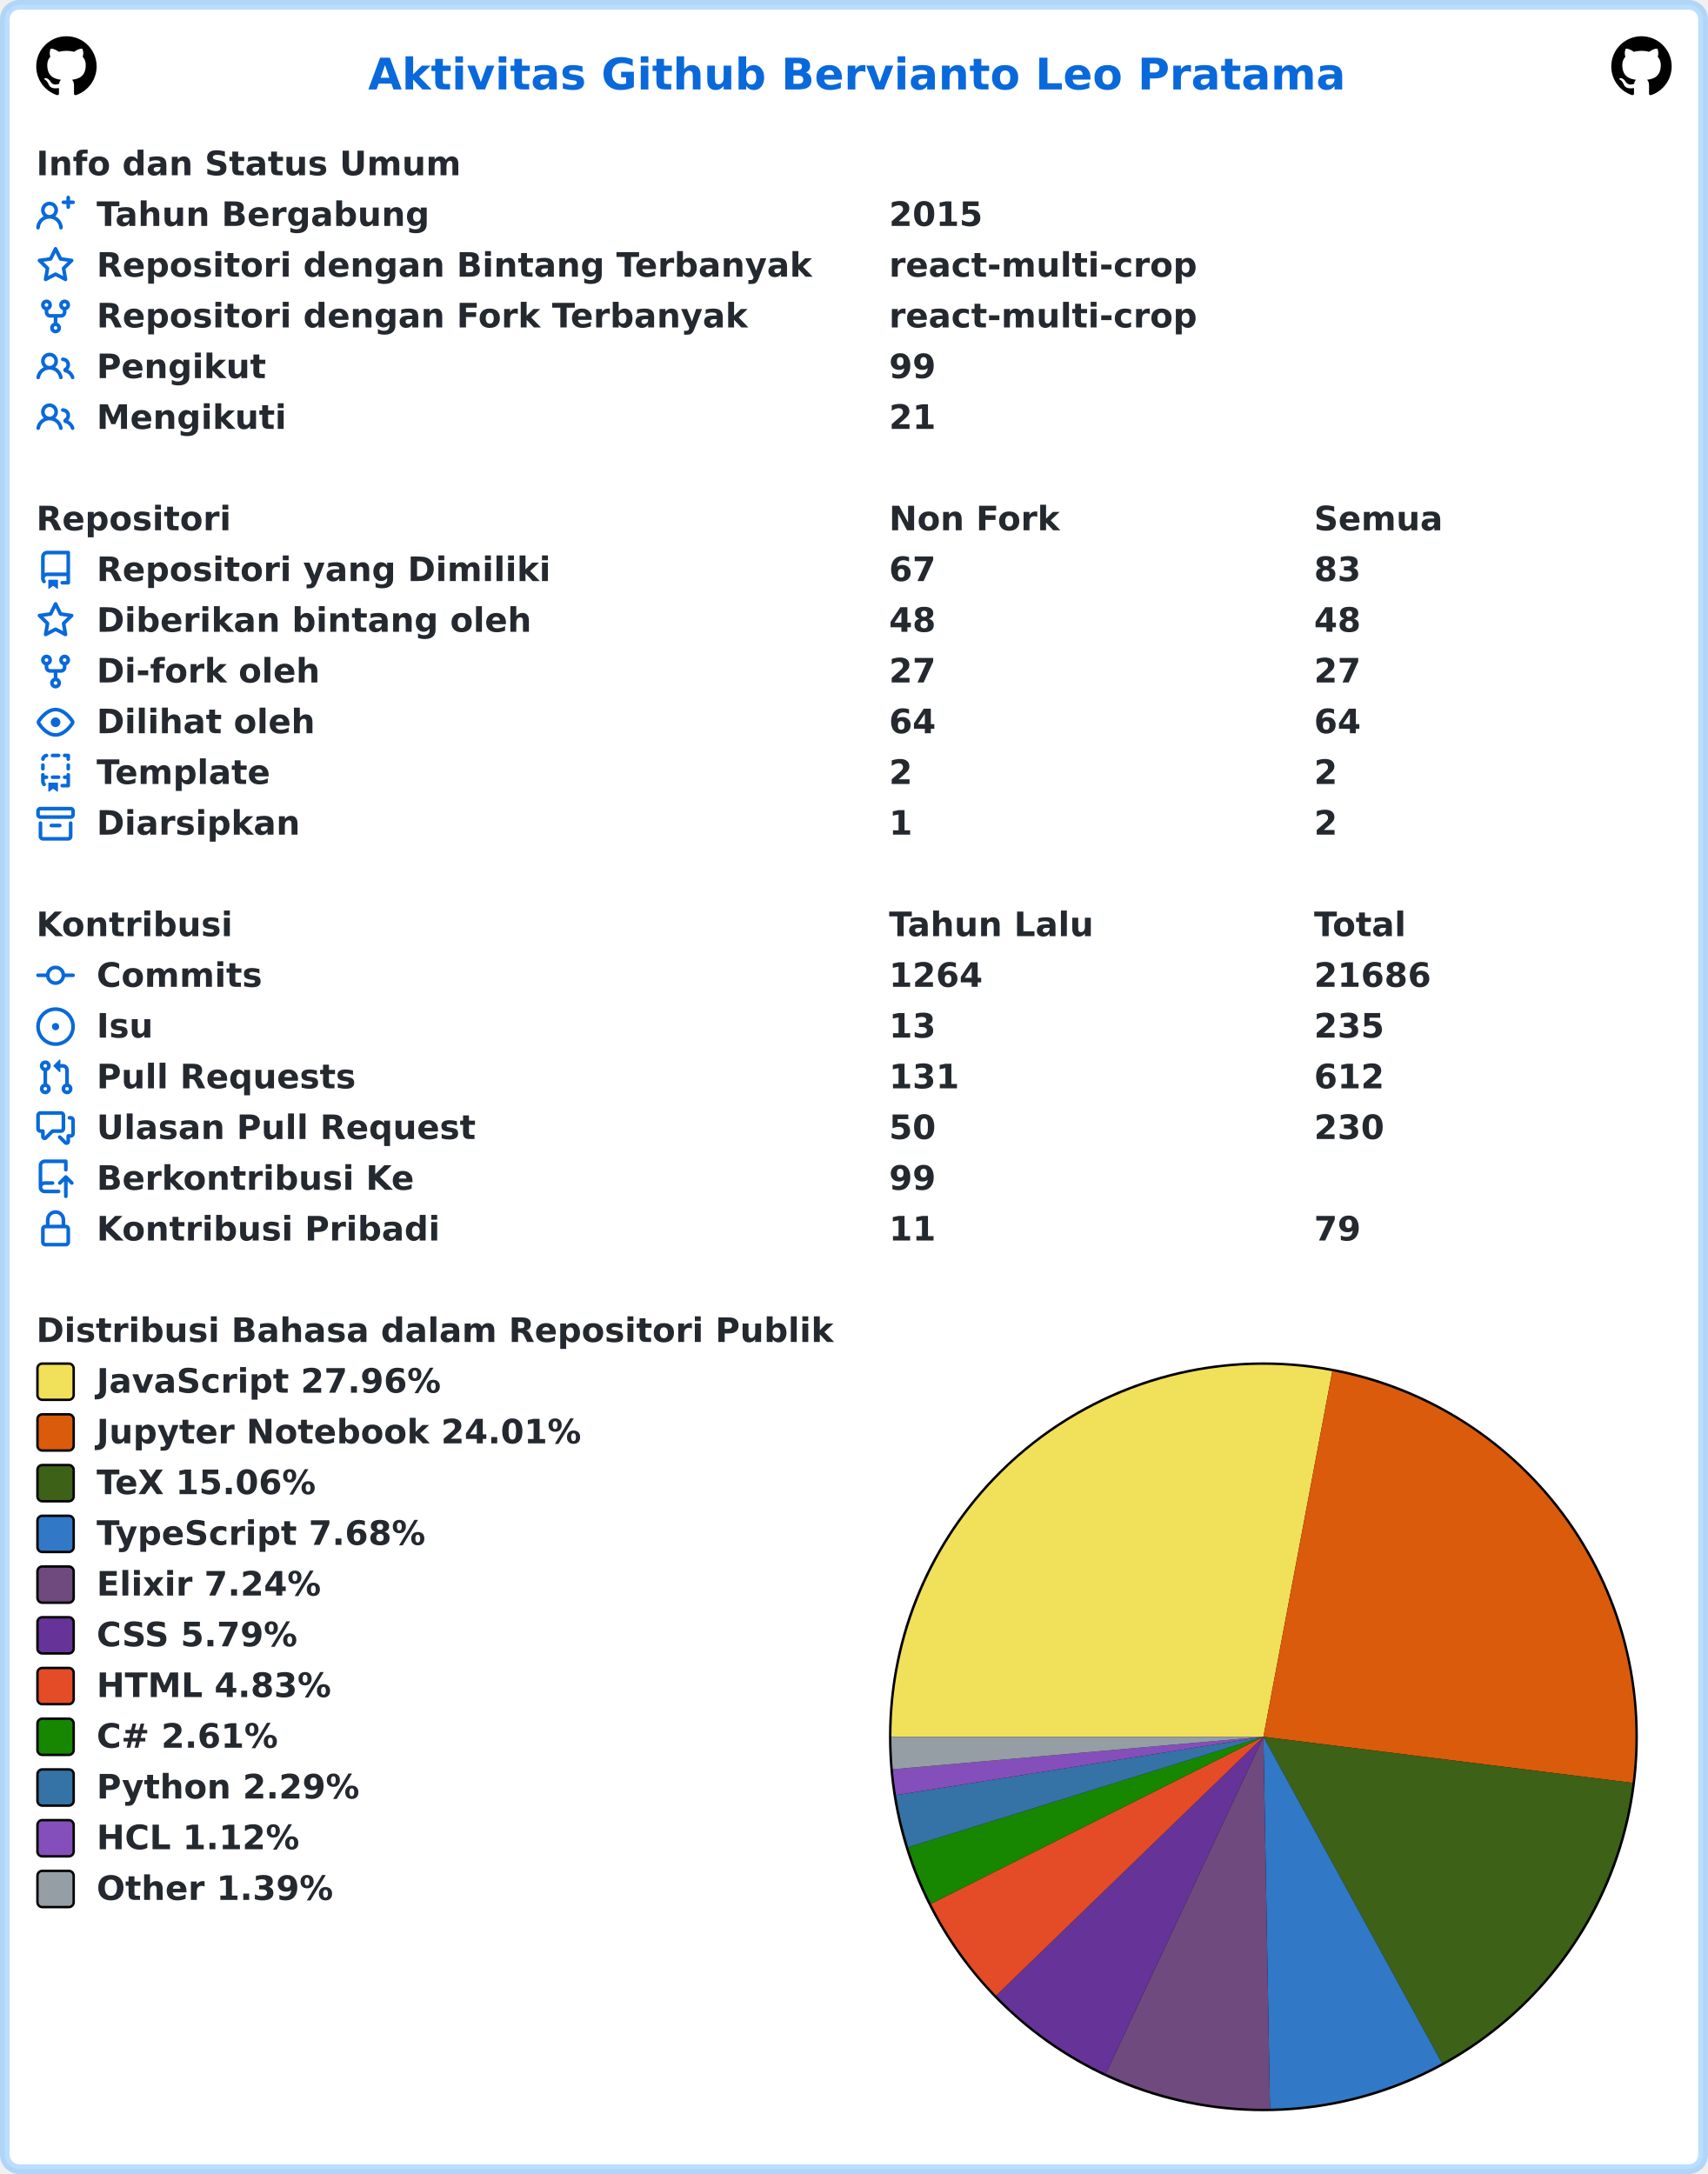
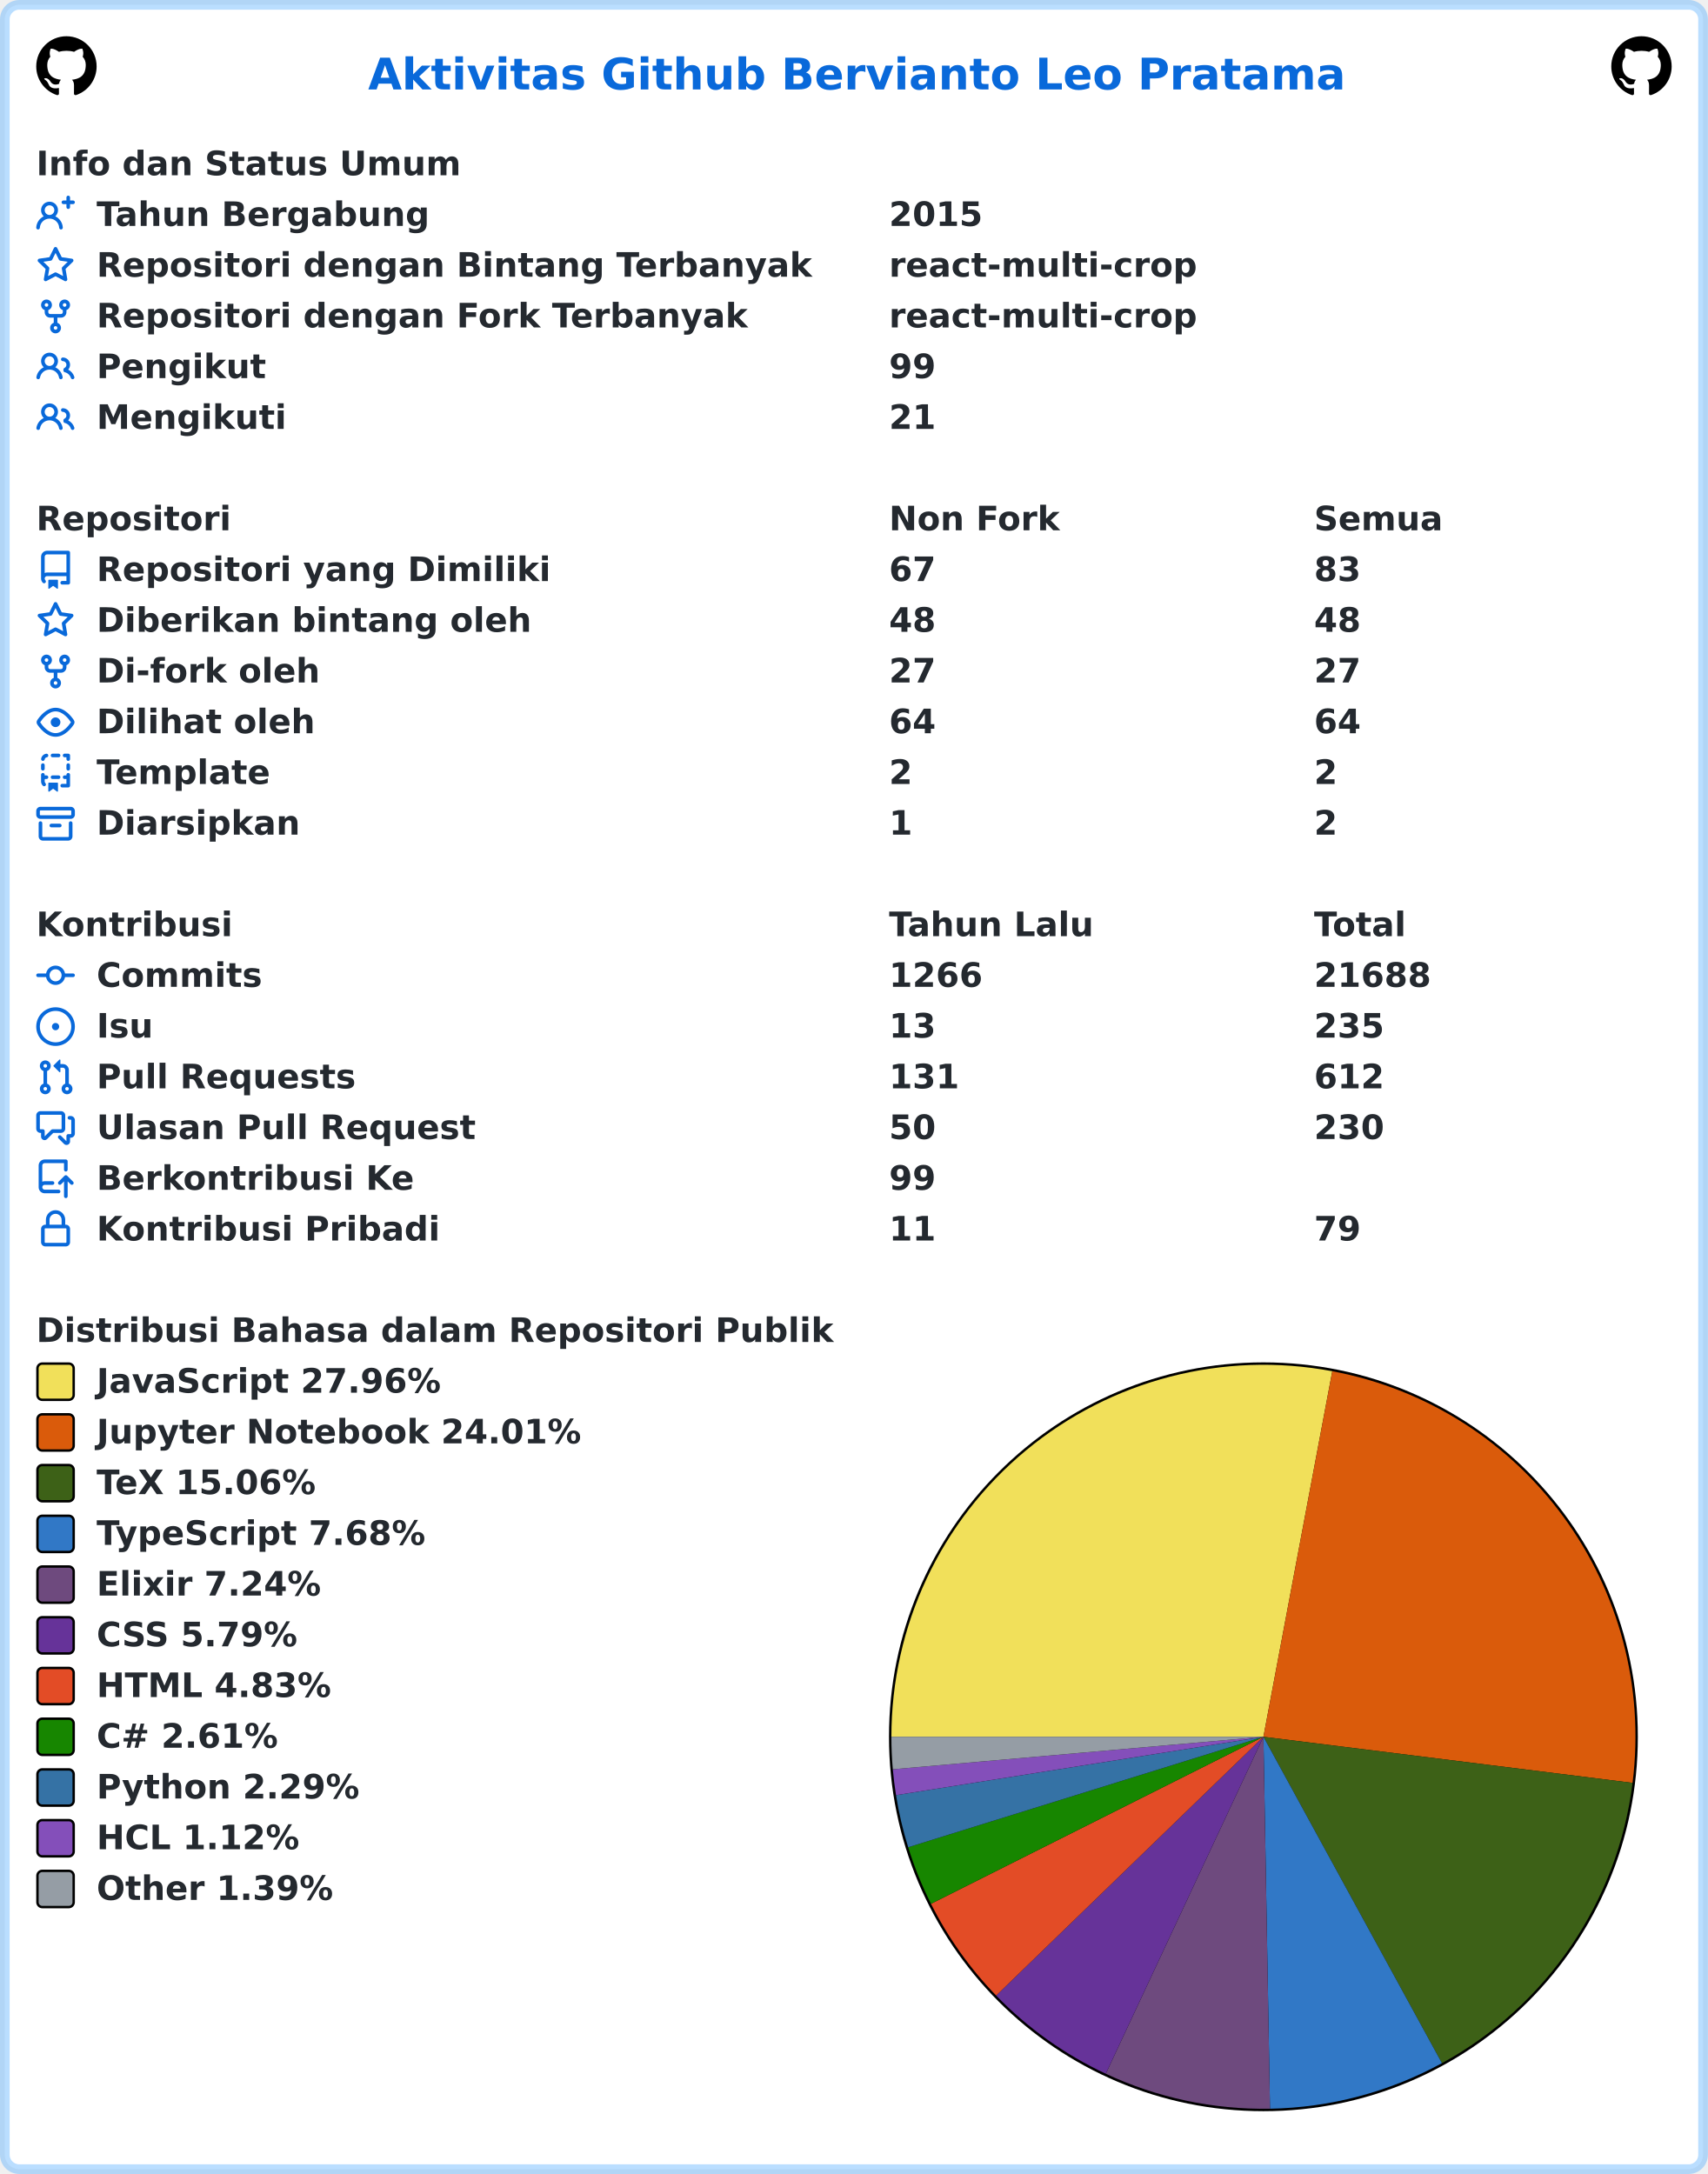
<svg xmlns="http://www.w3.org/2000/svg" width="707" height="900" viewBox="0 0 707 900" lang="id" xml:lang="id">
  <rect x="2" y="2" stroke-width="4" rx="6" width="703" height="896" stroke="rgba(84,174,255,0.4)" fill="#ffffff" />
  <g font-weight="600" font-size="110pt" font-family="Verdana,Geneva,DejaVu Sans,sans-serif" text-rendering="geometricPrecision">
    <text x="1239" y="301" lengthAdjust="spacingAndGlyphs" textLength="3261" transform="scale(0.123)" fill="#0969da">Aktivitas Github Bervianto Leo Pratama</text>
    <svg x="15" y="15" width="25" height="25" viewBox="0 0 16 16">
      <path fill="#000000" fill-rule="evenodd" d="M8 0C3.58 0 0 3.58 0 8c0 3.54 2.29 6.53 5.47 7.59.4.07.55-.17.55-.38 0-.19-.01-.82-.01-1.49-2.01.37-2.53-.49-2.69-.94-.09-.23-.48-.94-.82-1.13-.28-.15-.68-.52-.01-.53.63-.01 1.08.58 1.23.82.72 1.21 1.87.87 2.33.66.07-.52.28-.87.51-1.07-1.78-.2-3.64-.89-3.64-3.95 0-.87.31-1.59.82-2.15-.08-.2-.36-1.02.08-2.12 0 0 .67-.21 2.2.82.64-.18 1.32-.27 2-.27.68 0 1.36.09 2 .27 1.53-1.04 2.2-.82 2.2-.82.44 1.1.16 1.92.08 2.12.51.56.82 1.27.82 2.15 0 3.07-1.87 3.75-3.65 3.95.29.25.54.73.54 1.48 0 1.07-.01 1.93-.01 2.2 0 .21.15.46.55.38A8.013 8.013 0 0016 8c0-4.42-3.58-8-8-8z" />
    </svg>
    <svg x="667" y="15" width="25" height="25" viewBox="0 0 16 16">
      <path fill="#000000" fill-rule="evenodd" d="M8 0C3.58 0 0 3.58 0 8c0 3.54 2.29 6.53 5.47 7.59.4.07.55-.17.55-.38 0-.19-.01-.82-.01-1.49-2.01.37-2.53-.49-2.69-.94-.09-.23-.48-.94-.82-1.13-.28-.15-.68-.52-.01-.53.63-.01 1.08.58 1.23.82.72 1.21 1.87.87 2.33.66.07-.52.28-.87.51-1.07-1.78-.2-3.64-.89-3.64-3.95 0-.87.31-1.59.82-2.15-.08-.2-.36-1.02.08-2.12 0 0 .67-.21 2.2.82.64-.18 1.32-.27 2-.27.68 0 1.36.09 2 .27 1.53-1.04 2.2-.82 2.2-.82.44 1.1.16 1.92.08 2.12.51.56.82 1.27.82 2.15 0 3.07-1.87 3.75-3.65 3.95.29.25.54.73.54 1.48 0 1.07-.01 1.93-.01 2.2 0 .21.15.46.55.38A8.013 8.013 0 0016 8c0-4.42-3.58-8-8-8z" />
    </svg>
    <g transform="translate(0, 60)" fill="#24292f">
      <g transform="translate(15, 0)">
        <g transform="scale(0.095)">
          <text x="0" y="132" textLength="1852" lengthAdjust="spacingAndGlyphs">Info dan Status Umum</text>
        </g>
      </g>
      <g transform="translate(15, 21)">
        <path fill="#0969da" fill-rule="evenodd" d="M13.25 0a.75.75 0 01.75.75V2h1.25a.75.75 0 010 1.5H14v1.25a.75.75 0 01-1.5 0V3.5h-1.25a.75.75 0 010-1.5h1.25V.75a.75.75 0 01.75-.75zM5.5 4a2 2 0 100 4 2 2 0 000-4zm2.4 4.548a3.5 3.5 0 10-4.799 0 5.527 5.527 0 00-3.1 4.66.75.75 0 101.498.085A4.01 4.01 0 015.5 9.5a4.01 4.01 0 014.001 3.793.75.75 0 101.498-.086 5.527 5.527 0 00-3.1-4.659z" />
        <g transform="scale(0.095)">
          <text lengthAdjust="spacingAndGlyphs" textLength="1478" x="263" y="132">Tahun Bergabung</text>
          <text lengthAdjust="spacingAndGlyphs" textLength="420" x="3716" y="132">2015</text>
        </g>
      </g>
      <g transform="translate(15, 42)">
        <path fill="#0969da" fill-rule="evenodd" d="M8 .25a.75.75 0 01.673.418l1.882 3.815 4.21.612a.75.75 0 01.416 1.279l-3.046 2.97.719 4.192a.75.75 0 01-1.088.791L8 12.347l-3.766 1.98a.75.75 0 01-1.088-.79l.72-4.194L.818 6.374a.75.75 0 01.416-1.28l4.21-.611L7.327.668A.75.75 0 018 .25zm0 2.445L6.615 5.5a.75.75 0 01-.564.41l-3.097.45 2.24 2.184a.75.75 0 01.216.664l-.528 3.084 2.769-1.456a.75.75 0 01.698 0l2.77 1.456-.53-3.084a.75.75 0 01.216-.664l2.24-2.183-3.096-.45a.75.75 0 01-.564-.41L8 2.694v.001z" />
        <g transform="scale(0.095)">
          <text lengthAdjust="spacingAndGlyphs" textLength="3126" x="263" y="132">Repositori dengan Bintang Terbanyak</text>
          <text lengthAdjust="spacingAndGlyphs" textLength="1330" x="3716" y="132">react-multi-crop</text>
        </g>
      </g>
      <g transform="translate(15, 63)">
        <path fill="#0969da" fill-rule="evenodd" d="M5 3.25a.75.75 0 11-1.5 0 .75.75 0 011.5 0zm0 2.122a2.25 2.25 0 10-1.5 0v.878A2.25 2.25 0 005.75 8.5h1.5v2.128a2.251 2.251 0 101.5 0V8.5h1.5a2.25 2.25 0 002.25-2.25v-.878a2.25 2.25 0 10-1.5 0v.878a.75.75 0 01-.75.75h-4.5A.75.75 0 015 6.25v-.878zm3.75 7.378a.75.75 0 11-1.5 0 .75.75 0 011.5 0zm3-8.75a.75.75 0 100-1.5.75.75 0 000 1.5z" />
        <g transform="scale(0.095)">
          <text lengthAdjust="spacingAndGlyphs" textLength="2846" x="263" y="132">Repositori dengan Fork Terbanyak</text>
          <text lengthAdjust="spacingAndGlyphs" textLength="1330" x="3716" y="132">react-multi-crop</text>
        </g>
      </g>
      <g transform="translate(15, 84)">
        <path fill="#0969da" fill-rule="evenodd" d="M5.5 3.5a2 2 0 100 4 2 2 0 000-4zM2 5.5a3.5 3.5 0 115.898 2.549 5.507 5.507 0 013.034 4.084.75.75 0 11-1.482.235 4.001 4.001 0 00-7.9 0 .75.75 0 01-1.482-.236A5.507 5.507 0 013.102 8.05 3.49 3.49 0 012 5.5zM11 4a.75.75 0 100 1.5 1.5 1.5 0 01.666 2.844.75.75 0 00-.416.672v.352a.75.75 0 00.574.73c1.2.289 2.162 1.2 2.522 2.372a.75.75 0 101.434-.44 5.01 5.01 0 00-2.56-3.012A3 3 0 0011 4z" />
        <g transform="scale(0.095)">
          <text lengthAdjust="spacingAndGlyphs" textLength="723" x="263" y="132">Pengikut</text>
          <text lengthAdjust="spacingAndGlyphs" textLength="210" x="3716" y="132">99</text>
        </g>
      </g>
      <g transform="translate(15, 105)">
        <path fill="#0969da" fill-rule="evenodd" d="M5.5 3.5a2 2 0 100 4 2 2 0 000-4zM2 5.5a3.5 3.5 0 115.898 2.549 5.507 5.507 0 013.034 4.084.75.75 0 11-1.482.235 4.001 4.001 0 00-7.9 0 .75.75 0 01-1.482-.236A5.507 5.507 0 013.102 8.05 3.49 3.49 0 012 5.5zM11 4a.75.75 0 100 1.5 1.5 1.5 0 01.666 2.844.75.75 0 00-.416.672v.352a.75.75 0 00.574.73c1.2.289 2.162 1.2 2.522 2.372a.75.75 0 101.434-.44 5.01 5.01 0 00-2.56-3.012A3 3 0 0011 4z" />
        <g transform="scale(0.095)">
          <text lengthAdjust="spacingAndGlyphs" textLength="813" x="263" y="132">Mengikuti</text>
          <text lengthAdjust="spacingAndGlyphs" textLength="210" x="3716" y="132">21</text>
        </g>
      </g>
    </g>
    <g transform="translate(0, 207)" fill="#24292f">
      <g transform="translate(15, 0)">
        <g transform="scale(0.095)">
          <text x="0" y="132" textLength="832" lengthAdjust="spacingAndGlyphs">Repositori</text>
          <text x="3716" y="132" textLength="740" lengthAdjust="spacingAndGlyphs">Non Fork</text>
          <text x="5568" y="132" textLength="573" lengthAdjust="spacingAndGlyphs">Semua</text>
        </g>
      </g>
      <g transform="translate(15, 21)">
        <path fill="#0969da" fill-rule="evenodd" d="M2 2.5A2.5 2.5 0 014.5 0h8.75a.75.75 0 01.75.75v12.5a.75.75 0 01-.75.75h-2.5a.75.75 0 110-1.5h1.75v-2h-8a1 1 0 00-.714 1.7.75.75 0 01-1.072 1.05A2.495 2.495 0 012 11.5v-9zm10.5-1V9h-8c-.356 0-.694.074-1 .208V2.5a1 1 0 011-1h8zM5 12.25v3.25a.25.25 0 00.4.2l1.45-1.087a.25.25 0 01.3 0L8.6 15.7a.25.25 0 00.4-.2v-3.25a.25.25 0 00-.25-.25h-3.5a.25.25 0 00-.25.25z" />
        <g transform="scale(0.095)">
          <text lengthAdjust="spacingAndGlyphs" textLength="1962" x="263" y="132">Repositori yang Dimiliki</text>
          <text lengthAdjust="spacingAndGlyphs" textLength="210" x="3716" y="132">67</text>
          <text lengthAdjust="spacingAndGlyphs" textLength="210" x="5568" y="132">83</text>
        </g>
      </g>
      <g transform="translate(15, 42)">
        <path fill="#0969da" fill-rule="evenodd" d="M8 .25a.75.75 0 01.673.418l1.882 3.815 4.21.612a.75.75 0 01.416 1.279l-3.046 2.97.719 4.192a.75.75 0 01-1.088.791L8 12.347l-3.766 1.98a.75.75 0 01-1.088-.79l.72-4.194L.818 6.374a.75.75 0 01.416-1.28l4.21-.611L7.327.668A.75.75 0 018 .25zm0 2.445L6.615 5.5a.75.75 0 01-.564.41l-3.097.45 2.24 2.184a.75.75 0 01.216.664l-.528 3.084 2.769-1.456a.75.75 0 01.698 0l2.77 1.456-.53-3.084a.75.75 0 01.216-.664l2.24-2.183-3.096-.45a.75.75 0 01-.564-.41L8 2.694v.001z" />
        <g transform="scale(0.095)">
          <text lengthAdjust="spacingAndGlyphs" textLength="1887" x="263" y="132">Diberikan bintang oleh</text>
          <text lengthAdjust="spacingAndGlyphs" textLength="210" x="3716" y="132">48</text>
          <text lengthAdjust="spacingAndGlyphs" textLength="210" x="5568" y="132">48</text>
        </g>
      </g>
      <g transform="translate(15, 63)">
        <path fill="#0969da" fill-rule="evenodd" d="M5 3.25a.75.75 0 11-1.5 0 .75.75 0 011.5 0zm0 2.122a2.25 2.25 0 10-1.5 0v.878A2.25 2.25 0 005.75 8.5h1.5v2.128a2.251 2.251 0 101.5 0V8.5h1.5a2.25 2.25 0 002.25-2.25v-.878a2.25 2.25 0 10-1.5 0v.878a.75.75 0 01-.75.75h-4.5A.75.75 0 015 6.25v-.878zm3.75 7.378a.75.75 0 11-1.5 0 .75.75 0 011.5 0zm3-8.75a.75.75 0 100-1.5.75.75 0 000 1.5z" />
        <g transform="scale(0.095)">
          <text lengthAdjust="spacingAndGlyphs" textLength="963" x="263" y="132">Di-fork oleh</text>
          <text lengthAdjust="spacingAndGlyphs" textLength="210" x="3716" y="132">27</text>
          <text lengthAdjust="spacingAndGlyphs" textLength="210" x="5568" y="132">27</text>
        </g>
      </g>
      <g transform="translate(15, 84)">
        <path fill="#0969da" fill-rule="evenodd" d="M1.679 7.932c.412-.621 1.242-1.75 2.366-2.717C5.175 4.242 6.527 3.5 8 3.5c1.473 0 2.824.742 3.955 1.715 1.124.967 1.954 2.096 2.366 2.717a.119.119 0 010 .136c-.412.621-1.242 1.75-2.366 2.717C10.825 11.758 9.473 12.5 8 12.5c-1.473 0-2.824-.742-3.955-1.715C2.92 9.818 2.09 8.69 1.679 8.068a.119.119 0 010-.136zM8 2c-1.981 0-3.67.992-4.933 2.078C1.797 5.169.88 6.423.43 7.1a1.619 1.619 0 000 1.798c.45.678 1.367 1.932 2.637 3.024C4.329 13.008 6.019 14 8 14c1.981 0 3.67-.992 4.933-2.078 1.27-1.091 2.187-2.345 2.637-3.023a1.619 1.619 0 000-1.798c-.45-.678-1.367-1.932-2.637-3.023C11.671 2.992 9.981 2 8 2zm0 8a2 2 0 100-4 2 2 0 000 4z" />
        <g transform="scale(0.095)">
          <text lengthAdjust="spacingAndGlyphs" textLength="944" x="263" y="132">Dilihat oleh</text>
          <text lengthAdjust="spacingAndGlyphs" textLength="210" x="3716" y="132">64</text>
          <text lengthAdjust="spacingAndGlyphs" textLength="210" x="5568" y="132">64</text>
        </g>
      </g>
      <g transform="translate(15, 105)">
        <path fill="#0969da" fill-rule="evenodd" d="M6 .75A.75.75 0 016.75 0h2.5a.75.75 0 010 1.5h-2.5A.75.75 0 016 .75zm5 0a.75.75 0 01.75-.75h1.5a.75.75 0 01.75.75v1.5a.75.75 0 01-1.5 0V1.5h-.75A.75.75 0 0111 .75zM4.992.662a.75.75 0 01-.636.848c-.436.063-.783.41-.846.846a.75.75 0 01-1.485-.212A2.501 2.501 0 014.144.025a.75.75 0 01.848.637zM2.75 4a.75.75 0 01.75.75v1.5a.75.75 0 01-1.5 0v-1.5A.75.75 0 012.75 4zm10.5 0a.75.75 0 01.75.75v1.5a.75.75 0 01-1.5 0v-1.5a.75.75 0 01.75-.75zM2.75 8a.75.75 0 01.75.75v.268A1.72 1.72 0 013.75 9h.5a.75.75 0 010 1.5h-.5a.25.25 0 00-.25.25v.75c0 .28.114.532.3.714a.75.75 0 01-1.05 1.072A2.495 2.495 0 012 11.5V8.75A.75.75 0 012.75 8zm10.5 0a.75.75 0 01.75.75v4.5a.75.75 0 01-.75.75h-2.5a.75.75 0 010-1.5h1.75v-2h-.75a.75.75 0 010-1.5h.75v-.25a.75.75 0 01.75-.75zM6 9.75A.75.75 0 016.75 9h2.5a.75.75 0 010 1.5h-2.5A.75.75 0 016 9.75zm-1 2.5v3.25a.25.25 0 00.4.2l1.45-1.087a.25.25 0 01.3 0L8.6 15.7a.25.25 0 00.4-.2v-3.25a.25.25 0 00-.25-.25h-3.5a.25.25 0 00-.25.25z" />
        <g transform="scale(0.095)">
          <text lengthAdjust="spacingAndGlyphs" textLength="783" x="263" y="132">Template</text>
          <text lengthAdjust="spacingAndGlyphs" textLength="105" x="3716" y="132">2</text>
          <text lengthAdjust="spacingAndGlyphs" textLength="105" x="5568" y="132">2</text>
        </g>
      </g>
      <g transform="translate(15, 126)">
        <path fill="#0969da" fill-rule="evenodd" d="M1.75 2.5a.25.25 0 00-.25.25v1.5c0 .138.112.25.25.25h12.5a.25.25 0 00.25-.25v-1.5a.25.25 0 00-.25-.25H1.75zM0 2.75C0 1.784.784 1 1.75 1h12.5c.966 0 1.75.784 1.75 1.75v1.5A1.75 1.75 0 0114.25 6H1.75A1.75 1.75 0 010 4.25v-1.5zM1.75 7a.75.75 0 01.75.75v5.5c0 .138.112.25.25.25h10.5a.25.25 0 00.25-.25v-5.5a.75.75 0 111.5 0v5.5A1.75 1.75 0 0113.25 15H2.75A1.75 1.75 0 011 13.25v-5.5A.75.75 0 011.75 7zm4.5 1a.75.75 0 000 1.5h3.5a.75.75 0 100-1.5h-3.5z" />
        <g transform="scale(0.095)">
          <text lengthAdjust="spacingAndGlyphs" textLength="880" x="263" y="132">Diarsipkan</text>
          <text lengthAdjust="spacingAndGlyphs" textLength="105" x="3716" y="132">1</text>
          <text lengthAdjust="spacingAndGlyphs" textLength="105" x="5568" y="132">2</text>
        </g>
      </g>
    </g>
    <g transform="translate(0, 375)" fill="#24292f">
      <g transform="translate(15, 0)">
        <g transform="scale(0.095)">
          <text x="0" y="132" textLength="834" lengthAdjust="spacingAndGlyphs">Kontribusi</text>
          <text x="3716" y="132" textLength="914" lengthAdjust="spacingAndGlyphs">Tahun Lalu</text>
          <text x="5568" y="132" textLength="414" lengthAdjust="spacingAndGlyphs">Total</text>
        </g>
      </g>
      <g transform="translate(15, 21)">
        <path fill="#0969da" fill-rule="evenodd" d="M10.5 7.75a2.5 2.5 0 11-5 0 2.5 2.5 0 015 0zm1.43.75a4.002 4.002 0 01-7.86 0H.75a.75.75 0 110-1.5h3.32a4.001 4.001 0 017.86 0h3.32a.75.75 0 110 1.5h-3.32z" />
        <g transform="scale(0.095)">
          <text lengthAdjust="spacingAndGlyphs" textLength="734" x="263" y="132">Commits</text>
-           <text lengthAdjust="spacingAndGlyphs" textLength="420" x="3716" y="132">1264</text>
-           <text lengthAdjust="spacingAndGlyphs" textLength="525" x="5568" y="132">21686</text>
+           <text lengthAdjust="spacingAndGlyphs" textLength="420" x="3716" y="132">1266</text>
+           <text lengthAdjust="spacingAndGlyphs" textLength="525" x="5568" y="132">21688</text>
        </g>
      </g>
      <g transform="translate(15, 42)">
        <path fill="#0969da" d="M8 9.5a1.5 1.5 0 100-3 1.5 1.5 0 000 3z" />
        <path fill="#0969da" fill-rule="evenodd" d="M8 0a8 8 0 100 16A8 8 0 008 0zM1.5 8a6.5 6.5 0 1113 0 6.5 6.5 0 01-13 0z" />
        <g transform="scale(0.095)">
          <text lengthAdjust="spacingAndGlyphs" textLength="238" x="263" y="132">Isu</text>
          <text lengthAdjust="spacingAndGlyphs" textLength="210" x="3716" y="132">13</text>
          <text lengthAdjust="spacingAndGlyphs" textLength="315" x="5568" y="132">235</text>
        </g>
      </g>
      <g transform="translate(15, 63)">
        <path fill="#0969da" fill-rule="evenodd" d="M7.177 3.073L9.573.677A.25.25 0 0110 .854v4.792a.25.25 0 01-.427.177L7.177 3.427a.25.25 0 010-.354zM3.75 2.5a.75.75 0 100 1.5.75.75 0 000-1.5zm-2.25.75a2.25 2.25 0 113 2.122v5.256a2.251 2.251 0 11-1.5 0V5.372A2.25 2.25 0 011.5 3.25zM11 2.5h-1V4h1a1 1 0 011 1v5.628a2.251 2.251 0 101.5 0V5A2.5 2.5 0 0011 2.5zm1 10.25a.75.75 0 111.5 0 .75.75 0 01-1.5 0zM3.75 12a.75.75 0 100 1.5.75.75 0 000-1.5z" />
        <g transform="scale(0.095)">
          <text lengthAdjust="spacingAndGlyphs" textLength="1113" x="263" y="132">Pull Requests</text>
          <text lengthAdjust="spacingAndGlyphs" textLength="315" x="3716" y="132">131</text>
          <text lengthAdjust="spacingAndGlyphs" textLength="315" x="5568" y="132">612</text>
        </g>
      </g>
      <g transform="translate(15, 84)">
        <path fill="#0969da" fill-rule="evenodd" d="M1.5 2.75a.25.25 0 01.25-.25h8.5a.25.25 0 01.25.25v5.5a.25.25 0 01-.25.25h-3.5a.75.75 0 00-.53.22L3.5 11.44V9.25a.75.75 0 00-.75-.75h-1a.25.25 0 01-.25-.25v-5.5zM1.75 1A1.75 1.75 0 000 2.75v5.5C0 9.216.784 10 1.75 10H2v1.543a1.457 1.457 0 002.487 1.03L7.061 10h3.189A1.75 1.75 0 0012 8.25v-5.5A1.75 1.75 0 0010.25 1h-8.5zM14.5 4.75a.25.25 0 00-.25-.25h-.5a.75.75 0 110-1.5h.5c.966 0 1.75.784 1.75 1.75v5.5A1.75 1.75 0 0114.25 12H14v1.543a1.457 1.457 0 01-2.487 1.03L9.22 12.28a.75.75 0 111.06-1.06l2.22 2.22v-2.19a.75.75 0 01.75-.75h1a.25.25 0 00.25-.25v-5.5z" />
        <g transform="scale(0.095)">
          <text lengthAdjust="spacingAndGlyphs" textLength="1640" x="263" y="132">Ulasan Pull Request</text>
          <text lengthAdjust="spacingAndGlyphs" textLength="210" x="3716" y="132">50</text>
          <text lengthAdjust="spacingAndGlyphs" textLength="315" x="5568" y="132">230</text>
        </g>
      </g>
      <g transform="translate(15, 105)">
        <path fill="#0969da" fill-rule="evenodd" d="M1 2.5A2.5 2.5 0 013.5 0h8.75a.75.75 0 01.75.75v3.5a.75.75 0 01-1.5 0V1.5h-8a1 1 0 00-1 1v6.708A2.492 2.492 0 013.5 9h3.25a.75.75 0 010 1.5H3.5a1 1 0 100 2h5.75a.75.75 0 010 1.5H3.5A2.5 2.5 0 011 11.5v-9zm13.23 7.79a.75.75 0 001.06-1.06l-2.505-2.505a.75.75 0 00-1.06 0L9.22 9.229a.75.75 0 001.06 1.061l1.225-1.224v6.184a.75.75 0 001.5 0V9.066l1.224 1.224z" />
        <g transform="scale(0.095)">
          <text lengthAdjust="spacingAndGlyphs" textLength="1366" x="263" y="132">Berkontribusi Ke</text>
          <text lengthAdjust="spacingAndGlyphs" textLength="210" x="3716" y="132">99</text>
        </g>
      </g>
      <g transform="translate(15, 126)">
        <path fill="#0969da" fill-rule="evenodd" d="M4 4v2h-.25A1.75 1.75 0 002 7.75v5.5c0 .966.784 1.75 1.75 1.75h8.5A1.75 1.75 0 0014 13.25v-5.5A1.75 1.75 0 0012.25 6H12V4a4 4 0 10-8 0zm6.5 2V4a2.5 2.5 0 00-5 0v2h5zM12 7.5h.25a.25.25 0 01.25.25v5.5a.25.25 0 01-.25.25h-8.5a.25.25 0 01-.25-.25v-5.5a.25.25 0 01.25-.25H12z" />
        <g transform="scale(0.095)">
          <text lengthAdjust="spacingAndGlyphs" textLength="1456" x="263" y="132">Kontribusi Pribadi</text>
          <text lengthAdjust="spacingAndGlyphs" textLength="210" x="3716" y="132">11</text>
          <text lengthAdjust="spacingAndGlyphs" textLength="210" x="5568" y="132">79</text>
        </g>
      </g>
    </g>
    <g transform="translate(0, 543)" fill="#24292f">
      <g transform="translate(15, 0)">
        <g transform="scale(0.095)">
          <text x="0" y="132" textLength="3438" lengthAdjust="spacingAndGlyphs">Distribusi Bahasa dalam Repositori Publik</text>
        </g>
      </g>
      <g transform="translate(368, 21)">
        <circle cx="155" cy="155" r="155" fill="#000000" />
      </g>
      <g transform="translate(369, 22)">
        <path fill-rule="evenodd" fill="#f1e05a" d="M 0.0,154 A 154 154 0 0 1 182.508 2.662 L 154,154 Z" />
        <path fill-rule="evenodd" fill="#DA5B0B" d="M 182.508,2.662 A 154 154 0 0 1 306.813 173.082 L 154,154 Z" />
        <path fill-rule="evenodd" fill="#3D6117" d="M 306.813,173.082 A 154 154 0 0 1 227.892 289.115 L 154,154 Z" />
        <path fill-rule="evenodd" fill="#3178c6" d="M 227.892,289.115 A 154 154 0 0 1 156.721 307.976 L 154,154 Z" />
        <path fill-rule="evenodd" fill="#6e4a7e" d="M 156.721,307.976 A 154 154 0 0 1 88.752 293.494 L 154,154 Z" />
        <path fill-rule="evenodd" fill="#663399" d="M 88.752,293.494 A 154 154 0 0 1 43.36 261.121 L 154,154 Z" />
        <path fill-rule="evenodd" fill="#e34c26" d="M 43.36,261.121 A 154 154 0 0 1 16.392 223.138 L 154,154 Z" />
        <path fill-rule="evenodd" fill="#178600" d="M 16.392,223.138 A 154 154 0 0 1 6.946 199.728 L 154,154 Z" />
        <path fill-rule="evenodd" fill="#3572A5" d="M 6.946,199.728 A 154 154 0 0 1 1.908 178.169 L 154,154 Z" />
        <path fill-rule="evenodd" fill="#844FBA" d="M 1.908,178.169 A 154 154 0 0 1 0.588 167.45 L 154,154 Z" />
        <path fill-rule="evenodd" fill="#959da5" d="M 0.588,167.45 A 154 154 0 0 1 0.0 154 L 154,154 Z" />
      </g>
      <g transform="translate(15, 21)">
        <rect x="0.5" y="0.5" rx="2" width="15" height="15" fill="#f1e05a" stroke-width="1" stroke="#000000" />
        <text transform="scale(0.095)" x="263" y="132" textLength="1516" lengthAdjust="spacingAndGlyphs">JavaScript 27.96%</text>
      </g>
      <g transform="translate(15, 42)">
        <rect x="0.5" y="0.5" rx="2" width="15" height="15" fill="#DA5B0B" stroke-width="1" stroke="#000000" />
        <text transform="scale(0.095)" x="263" y="132" textLength="2126" lengthAdjust="spacingAndGlyphs">Jupyter Notebook 24.01%</text>
      </g>
      <g transform="translate(15, 63)">
        <rect x="0.5" y="0.5" rx="2" width="15" height="15" fill="#3D6117" stroke-width="1" stroke="#000000" />
        <text transform="scale(0.095)" x="263" y="132" textLength="999" lengthAdjust="spacingAndGlyphs">TeX 15.06%</text>
      </g>
      <g transform="translate(15, 84)">
        <rect x="0.5" y="0.5" rx="2" width="15" height="15" fill="#3178c6" stroke-width="1" stroke="#000000" />
        <text transform="scale(0.095)" x="263" y="132" textLength="1462" lengthAdjust="spacingAndGlyphs">TypeScript 7.68%</text>
      </g>
      <g transform="translate(15, 105)">
        <rect x="0.5" y="0.5" rx="2" width="15" height="15" fill="#6e4a7e" stroke-width="1" stroke="#000000" />
        <text transform="scale(0.095)" x="263" y="132" textLength="987" lengthAdjust="spacingAndGlyphs">Elixir 7.24%</text>
      </g>
      <g transform="translate(15, 126)">
        <rect x="0.5" y="0.5" rx="2" width="15" height="15" fill="#663399" stroke-width="1" stroke="#000000" />
        <text transform="scale(0.095)" x="263" y="132" textLength="903" lengthAdjust="spacingAndGlyphs">CSS 5.79%</text>
      </g>
      <g transform="translate(15, 147)">
        <rect x="0.5" y="0.5" rx="2" width="15" height="15" fill="#e34c26" stroke-width="1" stroke="#000000" />
        <text transform="scale(0.095)" x="263" y="132" textLength="1036" lengthAdjust="spacingAndGlyphs">HTML 4.83%</text>
      </g>
      <g transform="translate(15, 168)">
        <rect x="0.5" y="0.5" rx="2" width="15" height="15" fill="#178600" stroke-width="1" stroke="#000000" />
        <text transform="scale(0.095)" x="263" y="132" textLength="831" lengthAdjust="spacingAndGlyphs">C# 2.61%</text>
      </g>
      <g transform="translate(15, 189)">
        <rect x="0.5" y="0.5" rx="2" width="15" height="15" fill="#3572A5" stroke-width="1" stroke="#000000" />
        <text transform="scale(0.095)" x="263" y="132" textLength="1149" lengthAdjust="spacingAndGlyphs">Python 2.29%</text>
      </g>
      <g transform="translate(15, 210)">
        <rect x="0.5" y="0.5" rx="2" width="15" height="15" fill="#844FBA" stroke-width="1" stroke="#000000" />
        <text transform="scale(0.095)" x="263" y="132" textLength="909" lengthAdjust="spacingAndGlyphs">HCL 1.12%</text>
      </g>
      <g transform="translate(15, 231)">
        <rect x="0.5" y="0.5" rx="2" width="15" height="15" fill="#959da5" stroke-width="1" stroke="#000000" />
        <text transform="scale(0.095)" x="263" y="132" textLength="1047" lengthAdjust="spacingAndGlyphs">Other 1.39%</text>
      </g>
    </g>
  </g>
</svg>
